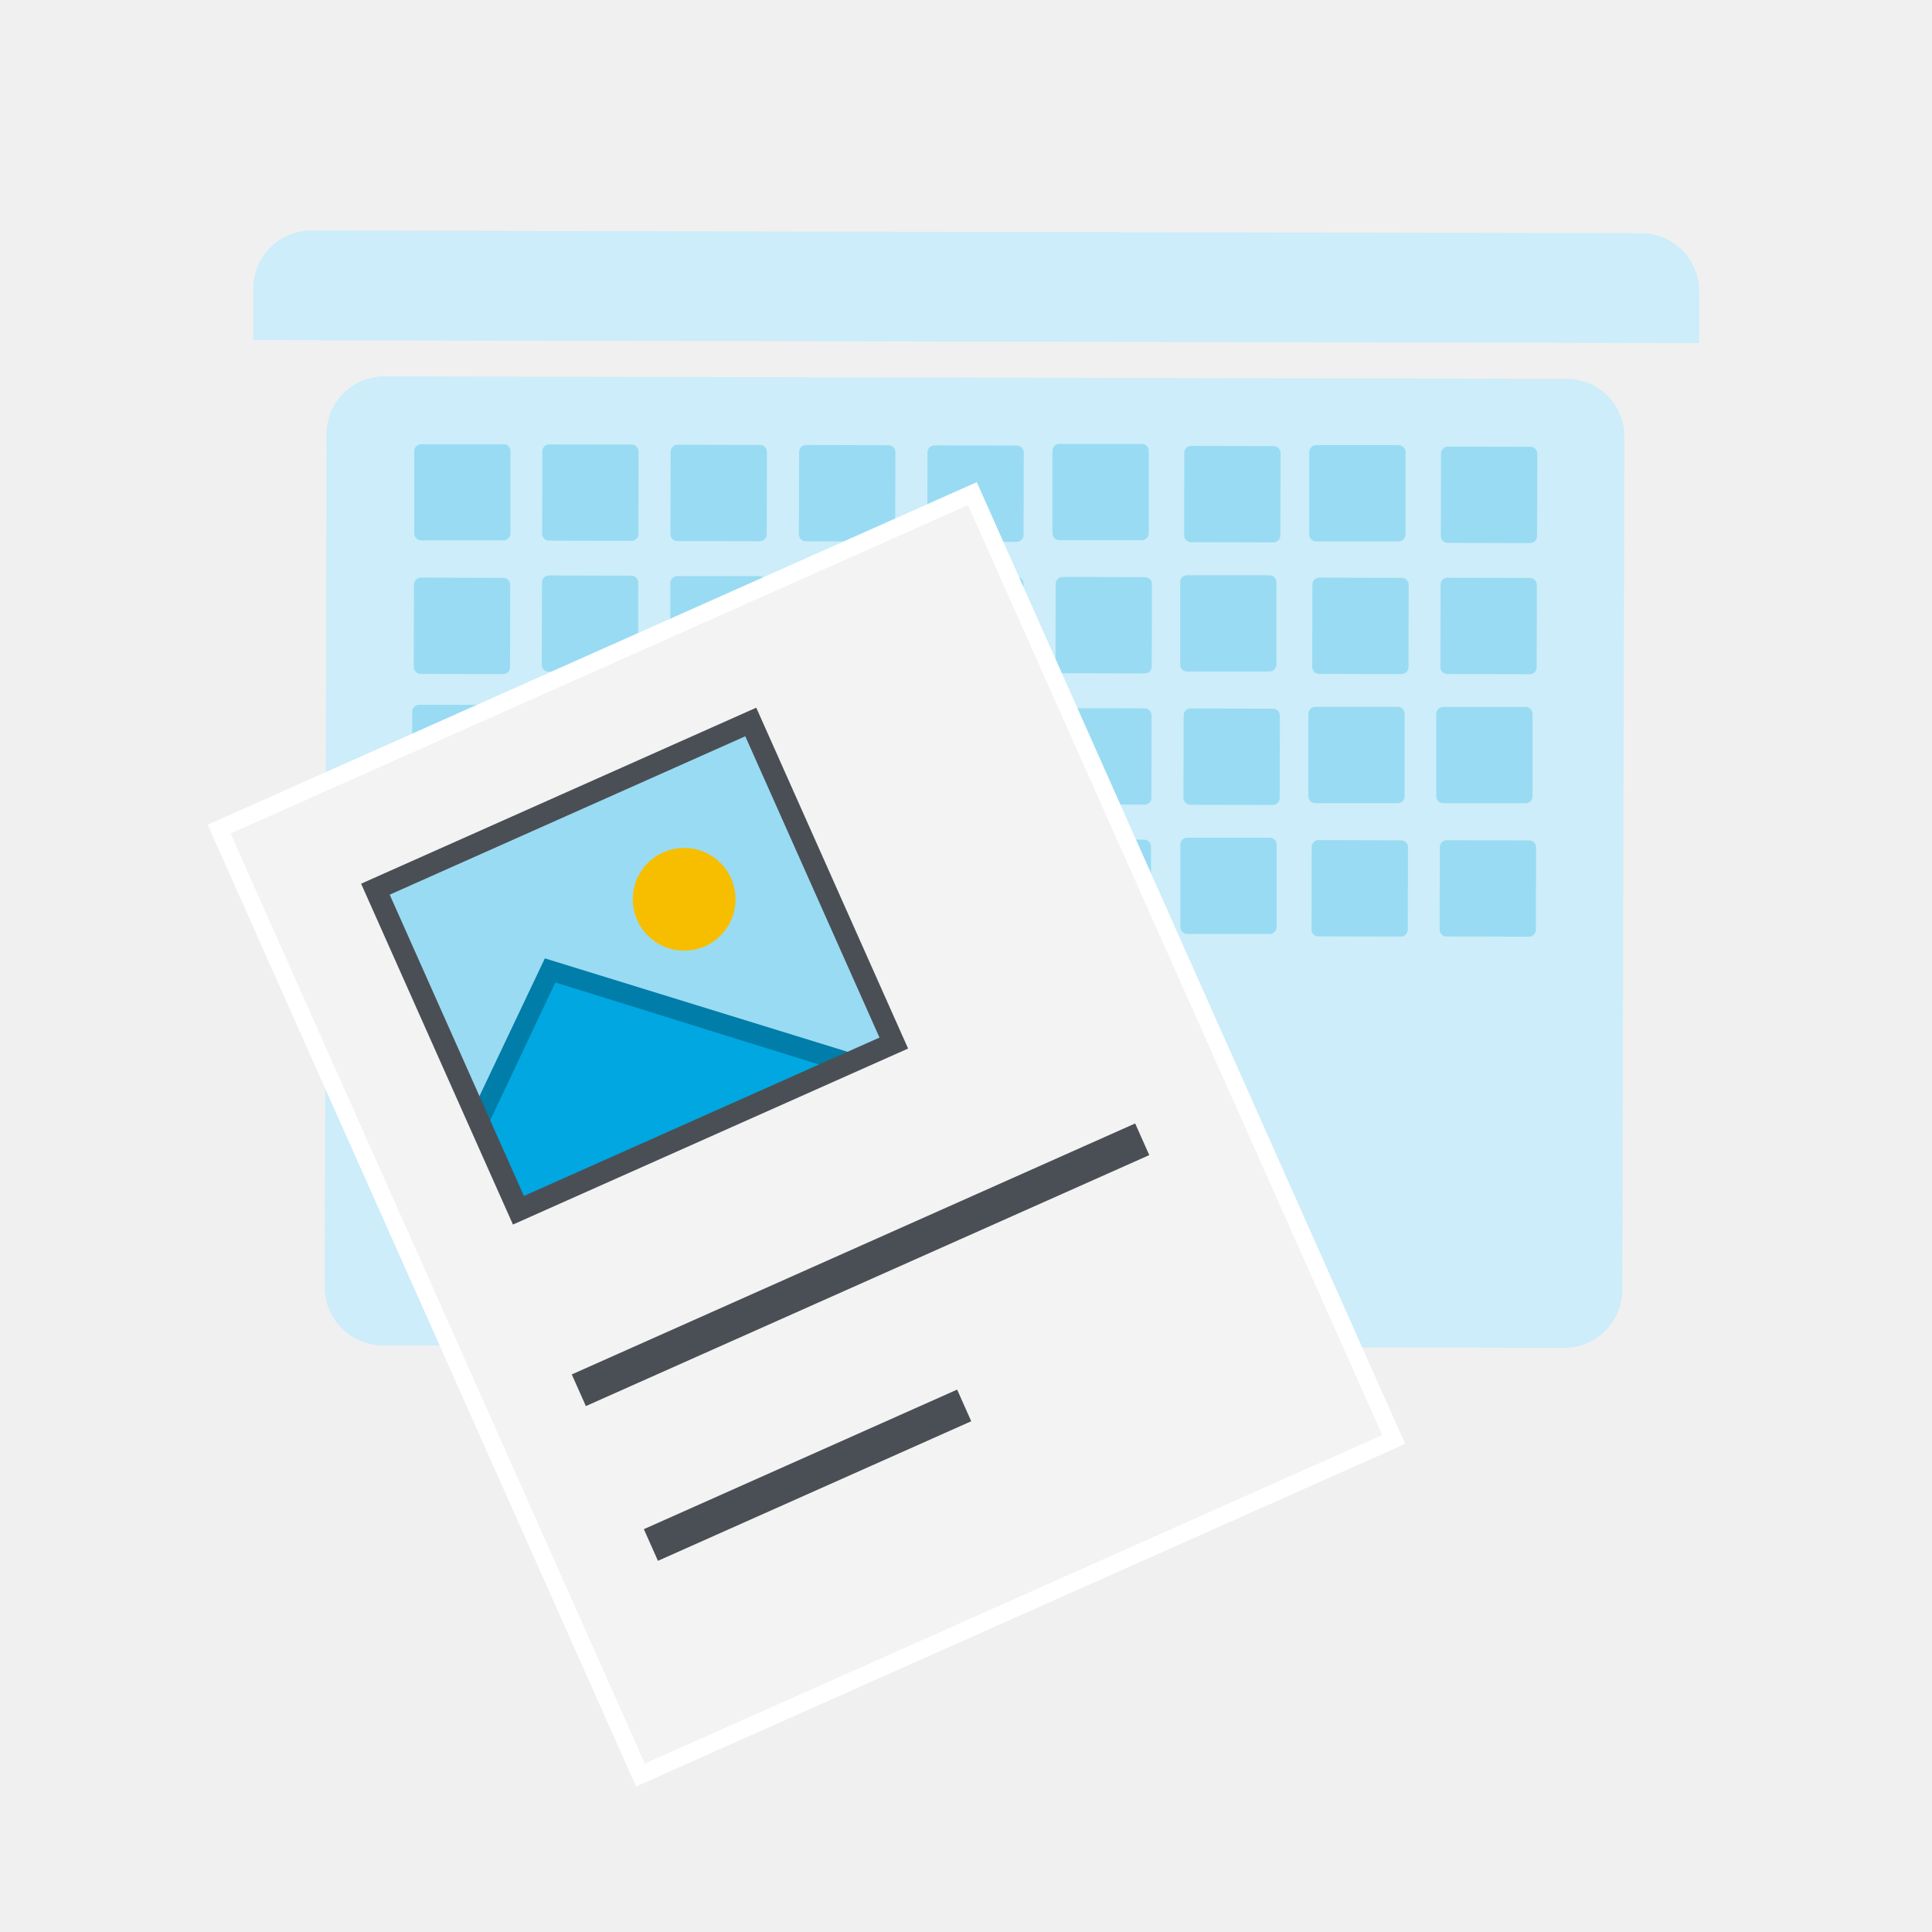
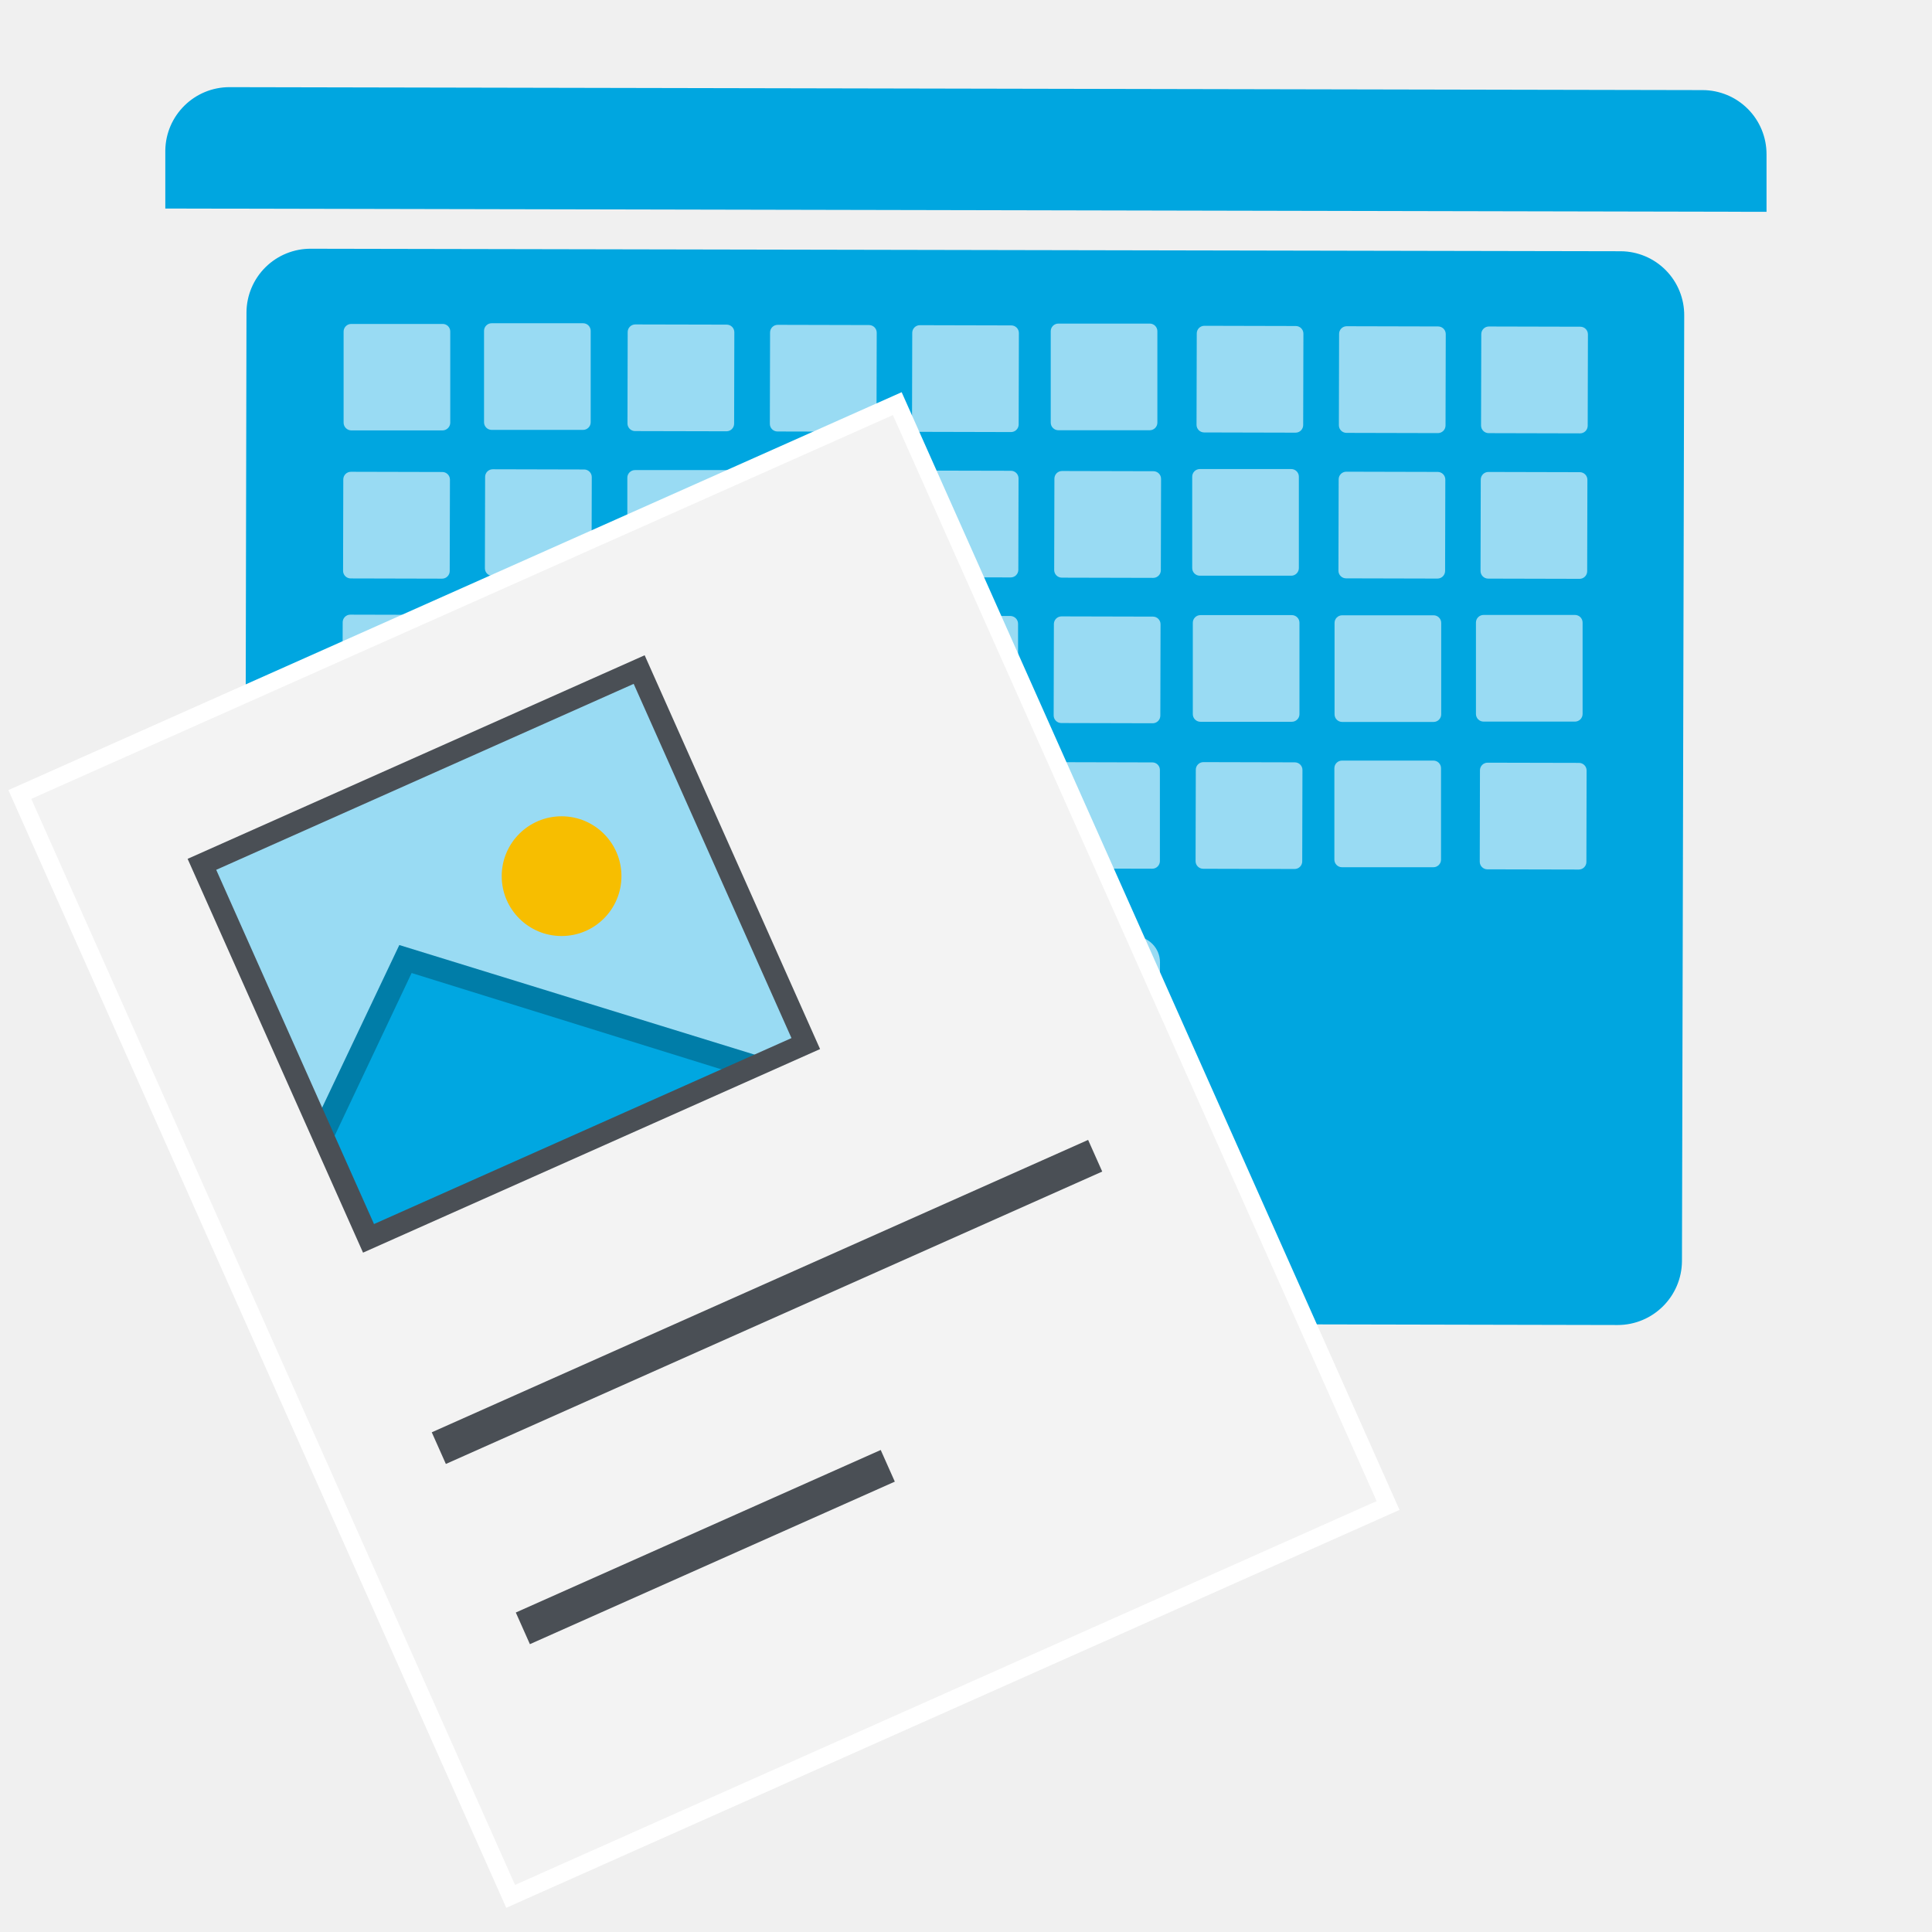
<svg xmlns="http://www.w3.org/2000/svg" viewBox="0 0 223 223">
  <defs>
-     <style>.a{fill:#ccedf9;}.b{fill:#99dbf3;}.c{fill:#f3f3f3;stroke:#fff;stroke-width:2px;}.c,.g,.h{stroke-miterlimit:10;}.d{fill:#f7be00;}.e{fill:#00a7e1;}.f{fill:#007da8;}.g,.h{fill:none;stroke:#4a4f55;}.g{stroke-width:2.5px;}.h{stroke-width:4px;}</style>
+     <style>.a{fill:#00a6e0;}.b{fill:#99dbf3;}.c{fill:#f3f3f3;stroke:#fff;stroke-width:2px;}.c,.g,.h{stroke-miterlimit:10;}.d{fill:#f7be00;}.e{fill:#00a7e1;}.f{fill:#007da8;}.g,.h{fill:none;stroke:#4a4f55;}.g{stroke-width:2.5px;}.h{stroke-width:4px;}</style>
  </defs>
-   <path class="a" d="M37.49,148.58a6.69,6.69,0,0,0,6.65,6.7h0l136.41.29a6.71,6.71,0,0,0,6.7-6.68l.24-98.47a6.67,6.67,0,0,0-6.64-6.69h0L44.42,43.44a6.68,6.68,0,0,0-6.73,6.62v.06Z" />
-   <rect class="b" x="166.32" y="51.56" width="11.11" height="11.11" rx="0.8" transform="translate(114.34 228.85) rotate(-89.86)" />
-   <rect class="b" x="151.5" y="51.52" width="11.11" height="11.11" rx="0.8" transform="matrix(0, -1, 1, 0, 99.6, 213.99)" />
-   <rect class="b" x="136.69" y="51.48" width="11.11" height="11.11" rx="0.8" transform="translate(84.86 199.14) rotate(-89.86)" />
-   <rect class="b" x="121.48" y="51.24" width="11.11" height="11.11" rx="0.8" />
-   <rect class="b" x="107.04" y="51.42" width="11.11" height="11.11" rx="0.8" transform="translate(55.35 169.43) rotate(-89.86)" />
-   <rect class="b" x="92.23" y="51.38" width="11.11" height="11.11" rx="0.8" transform="translate(40.61 154.58) rotate(-89.86)" />
-   <rect class="b" x="77.39" y="51.34" width="11.11" height="11.11" rx="0.8" transform="translate(25.87 139.72) rotate(-89.87)" />
-   <rect class="b" x="62.59" y="51.3" width="11.11" height="11.11" rx="0.8" transform="translate(11.11 124.86) rotate(-89.85)" />
-   <path class="b" d="M47.81,61.56a.81.81,0,0,0,.79.81h9.51a.81.81,0,0,0,.81-.79h0V52.08a.78.78,0,0,0-.77-.8H48.62a.81.81,0,0,0-.81.8Z" />
-   <rect class="b" x="166.27" y="66.7" width="11.11" height="11.11" rx="0.8" transform="translate(99.15 243.9) rotate(-89.86)" />
-   <rect class="b" x="151.46" y="66.68" width="11.11" height="11.11" rx="0.8" transform="translate(84.41 229.08) rotate(-89.86)" />
-   <rect class="b" x="136.22" y="66.4" width="11.11" height="11.11" rx="0.8" />
-   <rect class="b" x="121.85" y="66.61" width="11.11" height="11.11" rx="0.8" transform="translate(54.92 199.39) rotate(-89.86)" />
-   <rect class="b" x="107.01" y="66.56" width="11.11" height="11.11" rx="0.8" transform="translate(40.19 184.51) rotate(-89.87)" />
-   <rect class="b" x="92.19" y="66.52" width="11.11" height="11.11" rx="0.8" transform="translate(25.42 169.63) rotate(-89.85)" />
-   <path class="b" d="M77.37,76.79a.79.79,0,0,0,.79.8h9.51a.82.82,0,0,0,.81-.8V67.3a.8.8,0,0,0-.8-.8h-9.5a.8.8,0,0,0-.81.8Z" />
-   <rect class="b" x="62.55" y="66.43" width="11.11" height="11.11" rx="0.8" transform="translate(-4.05 139.92) rotate(-89.86)" />
-   <rect class="b" x="47.77" y="66.69" width="11.11" height="11.11" rx="0.8" transform="translate(-19.05 125.39) rotate(-89.86)" />
-   <rect class="b" x="165.78" y="81.6" width="11.11" height="11.11" rx="0.8" />
-   <rect class="b" x="151.43" y="81.81" width="11.11" height="11.11" rx="0.8" transform="matrix(0, -1, 1, 0, 69.21, 244.13)" />
-   <rect class="b" x="136.62" y="81.79" width="11.11" height="11.11" rx="0.8" transform="translate(54.45 229.29) rotate(-89.85)" />
-   <rect class="b" x="121.8" y="81.76" width="11.11" height="11.11" rx="0.8" transform="translate(39.73 214.45) rotate(-89.86)" />
-   <path class="b" d="M107,92a.8.8,0,0,0,.8.8h9.51a.82.82,0,0,0,.81-.8v-9.5a.8.8,0,0,0-.8-.81h-9.52a.8.8,0,0,0-.8.81Z" />
-   <rect class="b" x="92.14" y="81.67" width="11.11" height="11.11" rx="0.8" transform="translate(10.23 184.71) rotate(-89.86)" />
-   <rect class="b" x="77.35" y="81.64" width="11.11" height="11.11" rx="0.8" transform="translate(-4.5 169.89) rotate(-89.86)" />
-   <path class="b" d="M62.51,91.91a.8.8,0,0,0,.8.8h9.51a.8.8,0,0,0,.8-.8V82.39a.79.79,0,0,0-.79-.79H63.31a.79.79,0,0,0-.8.79Z" />
-   <rect class="b" x="47.71" y="81.57" width="11.11" height="11.11" rx="0.8" transform="matrix(0, -1, 1, 0, -33.99, 140.17)" />
-   <rect class="b" x="166.18" y="96.99" width="11.11" height="11.11" rx="0.8" transform="translate(68.8 274.05) rotate(-89.87)" />
-   <rect class="b" x="151.39" y="96.98" width="11.11" height="11.11" rx="0.8" transform="translate(54.03 259.23) rotate(-89.86)" />
-   <rect class="b" x="136.59" y="96.94" width="11.11" height="11.11" rx="0.8" transform="matrix(0, -1, 1, 0, 39.3, 244.39)" />
-   <path class="b" d="M94.81,107.13a.81.81,0,0,0,.81.81l36.43.09a.8.8,0,0,0,.8-.8V97.71a.79.79,0,0,0-.79-.79l-36.44-.09a.81.81,0,0,0-.81.8Z" />
-   <rect class="b" x="106.94" y="96.88" width="11.11" height="11.11" rx="0.8" transform="translate(9.79 214.68) rotate(-89.86)" />
-   <rect class="b" x="92.12" y="96.84" width="11.11" height="11.11" rx="0.8" transform="matrix(0, -1, 1, 0, -4.97, 199.8)" />
-   <rect class="b" x="77.3" y="96.79" width="11.11" height="11.11" rx="0.8" transform="translate(-19.69 184.95) rotate(-89.86)" />
-   <rect class="b" x="62.48" y="96.76" width="11.11" height="11.11" rx="0.8" transform="translate(-34.44 170.11) rotate(-89.86)" />
-   <rect class="b" x="47.68" y="96.72" width="11.11" height="11.11" rx="0.8" transform="translate(-49.17 155.27) rotate(-89.86)" />
-   <path class="b" d="M92,142.05a2.68,2.68,0,0,0,2.68,2.68l35.4.09a2.67,2.67,0,0,0,2.68-2.65v0l.06-24.45a2.69,2.69,0,0,0-2.66-2.69l-35.4-.09a2.68,2.68,0,0,0-2.68,2.68v0Z" />
-   <path class="a" d="M29.24,39.26v-6A6.68,6.68,0,0,1,36,26.61l153.45.31a6.68,6.68,0,0,1,6.67,6.68v6Z" />
-   <rect class="c" x="45.49" y="71.17" width="95.18" height="119.52" transform="translate(-45.22 49.2) rotate(-24.01)" />
-   <rect class="b" x="49.86" y="91.08" width="47.55" height="40.78" transform="translate(-39.49 40.4) rotate(-24.41)" />
-   <circle class="d" cx="78.97" cy="103.8" r="5.93" />
-   <polyline class="e" points="59.95 139.49 55.26 128.88 63.5 112.01 72.88 114.92 98.11 122.74" />
-   <polygon class="f" points="96.76 123.56 64.1 113.4 56.26 129.99 55 127.24 62.89 110.62 99.51 121.92 96.76 123.56" />
-   <rect class="g" x="49.53" y="91.22" width="47.43" height="40.57" transform="translate(-39.03 39.46) rotate(-24.01)" />
-   <line class="h" x1="66.81" y1="160.47" x2="131.84" y2="131.5" />
-   <line class="h" x1="75.13" y1="178.33" x2="111.29" y2="162.22" />
+   <path class="a" d="M28.23,145.19a7.39,7.39,0,0,0,7.36,7.43h0l151.12.32a7.43,7.43,0,0,0,7.43-7.4l.26-109.1A7.37,7.37,0,0,0,187.07,29h0L35.9,28.71a7.39,7.39,0,0,0-7.45,7.34v.05Z" />
+   <rect class="b" x="170.96" y="37.7" width="12.31" height="12.31" rx="0.88" transform="translate(132.83 220.86) rotate(-89.86)" />
+   <rect class="b" x="154.54" y="37.66" width="12.31" height="12.31" rx="0.88" transform="translate(116.5 204.41) rotate(-89.86)" />
+   <rect class="b" x="138.13" y="37.61" width="12.31" height="12.31" rx="0.88" transform="translate(100.16 187.95) rotate(-89.86)" />
+   <rect class="b" x="121.28" y="37.35" width="12.31" height="12.31" rx="0.88" />
+   <rect class="b" x="105.29" y="37.54" width="12.31" height="12.31" rx="0.88" transform="translate(67.47 155.04) rotate(-89.86)" />
+   <rect class="b" x="88.87" y="37.5" width="12.31" height="12.31" rx="0.88" transform="translate(51.14 138.58) rotate(-89.86)" />
+   <rect class="b" x="72.44" y="37.46" width="12.31" height="12.31" rx="0.88" transform="translate(34.8 122.11) rotate(-89.87)" />
+   <rect class="b" x="56.03" y="37.42" width="12.31" height="12.31" rx="0.88" transform="matrix(0, -1, 1, 0, 18.45, 105.65)" />
+   <path class="b" d="M39.66,48.78a.9.9,0,0,0,.88.9H51.07a.9.9,0,0,0,.9-.87V38.27a.87.87,0,0,0-.86-.88H40.55a.88.88,0,0,0-.89.88Z" />
+   <rect class="b" x="170.9" y="54.48" width="12.31" height="12.31" rx="0.88" transform="translate(115.99 237.55) rotate(-89.86)" />
+   <rect class="b" x="154.5" y="54.45" width="12.31" height="12.31" rx="0.88" transform="translate(99.66 221.12) rotate(-89.86)" />
+   <rect class="b" x="137.61" y="54.14" width="12.31" height="12.31" rx="0.88" />
+   <rect class="b" x="121.69" y="54.38" width="12.31" height="12.31" rx="0.88" transform="translate(67 188.23) rotate(-89.86)" />
+   <rect class="b" x="105.24" y="54.32" width="12.31" height="12.31" rx="0.88" transform="translate(50.67 171.74) rotate(-89.87)" />
+   <rect class="b" x="88.83" y="54.27" width="12.31" height="12.31" rx="0.88" transform="translate(34.31 155.25) rotate(-89.85)" />
+   <path class="b" d="M72.41,65.66a.87.87,0,0,0,.88.88H83.82a.9.9,0,0,0,.9-.88V55.14a.88.88,0,0,0-.88-.88H73.3a.88.88,0,0,0-.89.88Z" />
+   <rect class="b" x="55.99" y="54.18" width="12.31" height="12.31" rx="0.88" transform="translate(1.65 122.33) rotate(-89.86)" />
+   <rect class="b" x="39.61" y="54.46" width="12.31" height="12.31" rx="0.88" transform="translate(-14.96 106.24) rotate(-89.86)" />
+   <rect class="b" x="170.36" y="70.98" width="12.31" height="12.31" rx="0.88" />
+   <rect class="b" x="154.47" y="71.22" width="12.31" height="12.31" rx="0.88" transform="matrix(0, -1, 1, 0, 82.82, 237.8)" />
+   <rect class="b" x="138.05" y="71.2" width="12.31" height="12.31" rx="0.88" transform="matrix(0, -1, 1, 0, 66.48, 221.36)" />
+   <rect class="b" x="121.63" y="71.16" width="12.31" height="12.31" rx="0.88" transform="translate(50.16 204.91) rotate(-89.86)" />
+   <path class="b" d="M105.2,82.52a.88.88,0,0,0,.88.89h10.53a.91.91,0,0,0,.9-.89V72a.9.9,0,0,0-.88-.9H106.08a.9.9,0,0,0-.88.9Z" />
+   <rect class="b" x="88.77" y="71.06" width="12.31" height="12.31" rx="0.88" transform="translate(17.48 171.96) rotate(-89.86)" />
+   <rect class="b" x="72.39" y="71.03" width="12.31" height="12.31" rx="0.88" transform="translate(1.16 155.54) rotate(-89.86)" />
+   <path class="b" d="M56,82.41a.87.87,0,0,0,.88.88H67.36a.9.9,0,0,0,.9-.88V71.86a.89.89,0,0,0-.88-.88H56.83a.88.88,0,0,0-.88.88Z" />
+   <rect class="b" x="39.54" y="70.95" width="12.31" height="12.31" rx="0.88" transform="translate(-31.52 122.62) rotate(-89.86)" />
+   <rect class="b" x="170.81" y="88.04" width="12.31" height="12.31" rx="0.88" transform="translate(82.37 270.95) rotate(-89.87)" />
+   <rect class="b" x="154.42" y="88.02" width="12.31" height="12.31" rx="0.88" transform="matrix(0, -1, 1, 0, 66, 254.52)" />
+   <rect class="b" x="138.02" y="87.98" width="12.31" height="12.31" rx="0.88" transform="translate(49.68 238.08) rotate(-89.86)" />
+   <path class="b" d="M91.74,99.28a.89.89,0,0,0,.89.89l40.36.1a.88.88,0,0,0,.89-.88V88.84A.87.87,0,0,0,133,88l-40.37-.1a.88.88,0,0,0-.89.88Z" />
+   <rect class="b" x="105.17" y="87.91" width="12.31" height="12.31" rx="0.88" transform="translate(16.99 205.17) rotate(-89.86)" />
+   <rect class="b" x="88.76" y="87.87" width="12.31" height="12.31" rx="0.88" transform="translate(0.64 188.69) rotate(-89.85)" />
+   <rect class="b" x="72.33" y="87.81" width="12.31" height="12.31" rx="0.88" transform="translate(-15.67 172.23) rotate(-89.86)" />
+   <rect class="b" x="55.92" y="87.78" width="12.31" height="12.31" rx="0.88" transform="translate(-32.02 155.78) rotate(-89.86)" />
+   <rect class="b" x="39.51" y="87.74" width="12.31" height="12.31" rx="0.88" transform="translate(-48.34 139.34) rotate(-89.86)" />
+   <path class="b" d="M88.6,138a3,3,0,0,0,3,3l39.22.1a3,3,0,0,0,3-2.94h0l.07-27.09a3,3,0,0,0-3-3l-39.22-.1a3,3,0,0,0-3,3v0Z" />
+   <path class="a" d="M19.08,24.07v-6.7a7.41,7.41,0,0,1,7.44-7.31l170,.34a7.39,7.39,0,0,1,7.38,7.41h0v6.64Z" />
+   <rect class="c" x="25.82" y="63.12" width="110.87" height="139.23" transform="translate(-46.98 44.55) rotate(-24.01)" />
+   <rect class="b" x="30.91" y="86.31" width="55.39" height="47.51" transform="translate(-40.25 34.06) rotate(-24.41)" />
+   <circle class="d" cx="64.82" cy="101.13" r="6.91" />
+   <polyline class="e" points="42.66 142.7 37.2 130.35 46.8 110.7 57.73 114.09 87.13 123.2" />
+   <polygon class="f" points="85.55 124.14 47.51 112.31 38.37 131.64 36.9 128.44 46.09 109.08 88.75 122.24 85.55 124.14" />
+   <rect class="g" x="30.53" y="86.48" width="55.25" height="47.26" transform="translate(-39.77 33.19) rotate(-24.01)" />
+   <line class="h" x1="50.65" y1="167.15" x2="126.41" y2="133.4" />
+   <line class="h" x1="60.35" y1="187.95" x2="102.47" y2="169.19" />
</svg>
